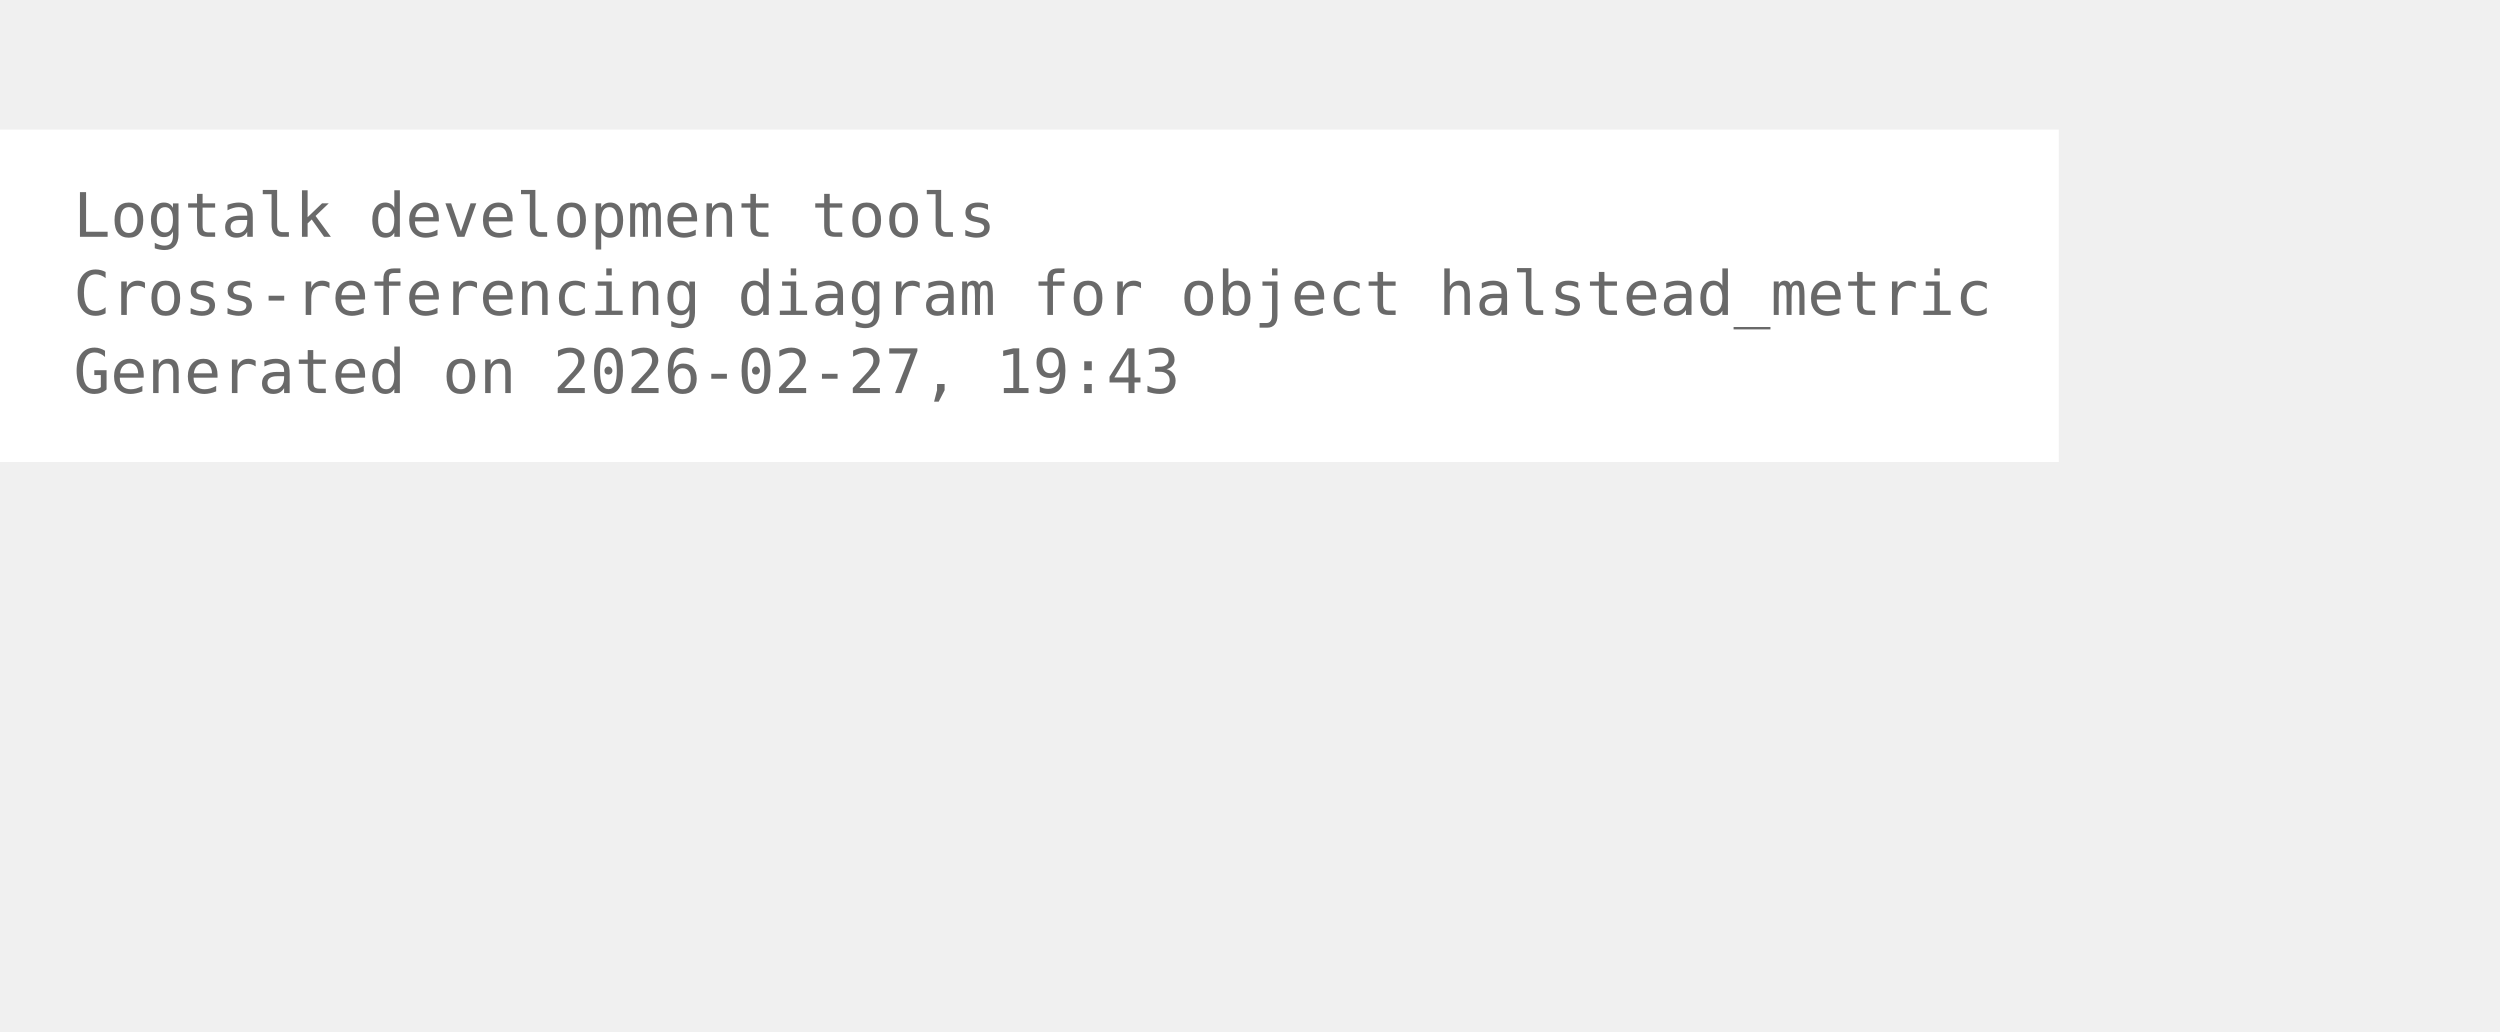
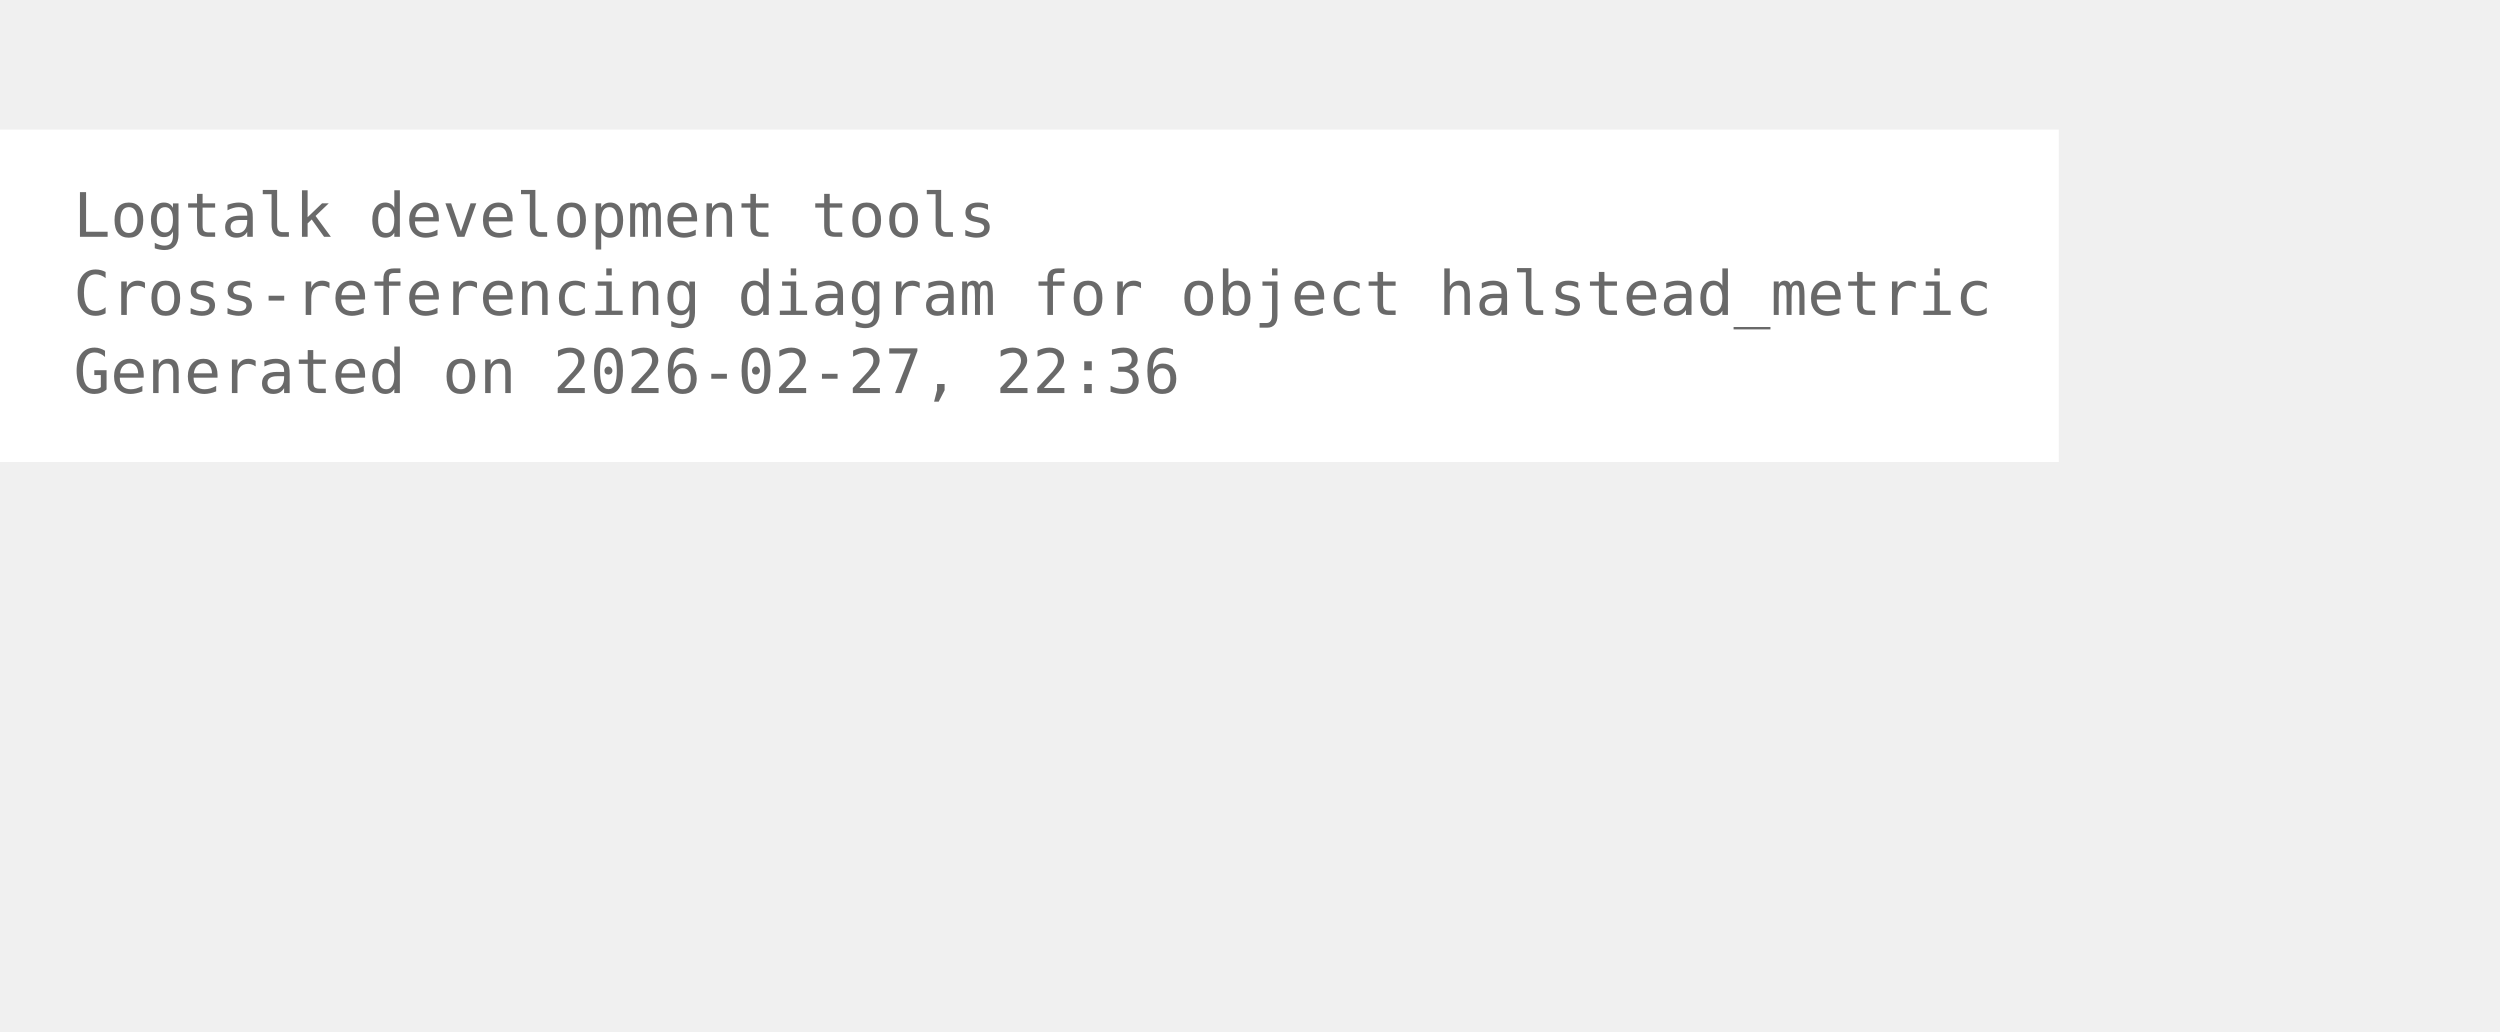
<svg xmlns="http://www.w3.org/2000/svg" width="480pt" height="198pt" viewBox="72.00 72.00 408.00 126.00">
  <g id="graph0" class="graph" transform="scale(1 1) rotate(0) translate(76 122.25)">
    <polygon fill="white" stroke="none" points="-4,4 -4,-50.25 332,-50.25 332,4 -4,4" />
    <text xml:space="preserve" text-anchor="start" x="8" y="-32.75" font-family="Monospace" font-size="10.00" fill="dimgray">Logtalk development tools</text>
    <text xml:space="preserve" text-anchor="start" x="8" y="-20" font-family="Monospace" font-size="10.00" fill="dimgray">Cross-referencing diagram for object halstead_metric</text>
-     <text xml:space="preserve" text-anchor="start" x="8" y="-7.25" font-family="Monospace" font-size="10.00" fill="dimgray">Generated on 2026-02-27, 19:43</text>
+     <text xml:space="preserve" text-anchor="start" x="8" y="-7.25" font-family="Monospace" font-size="10.00" fill="dimgray">Generated on 2026-02-27, 22:36</text>
  </g>
</svg>
